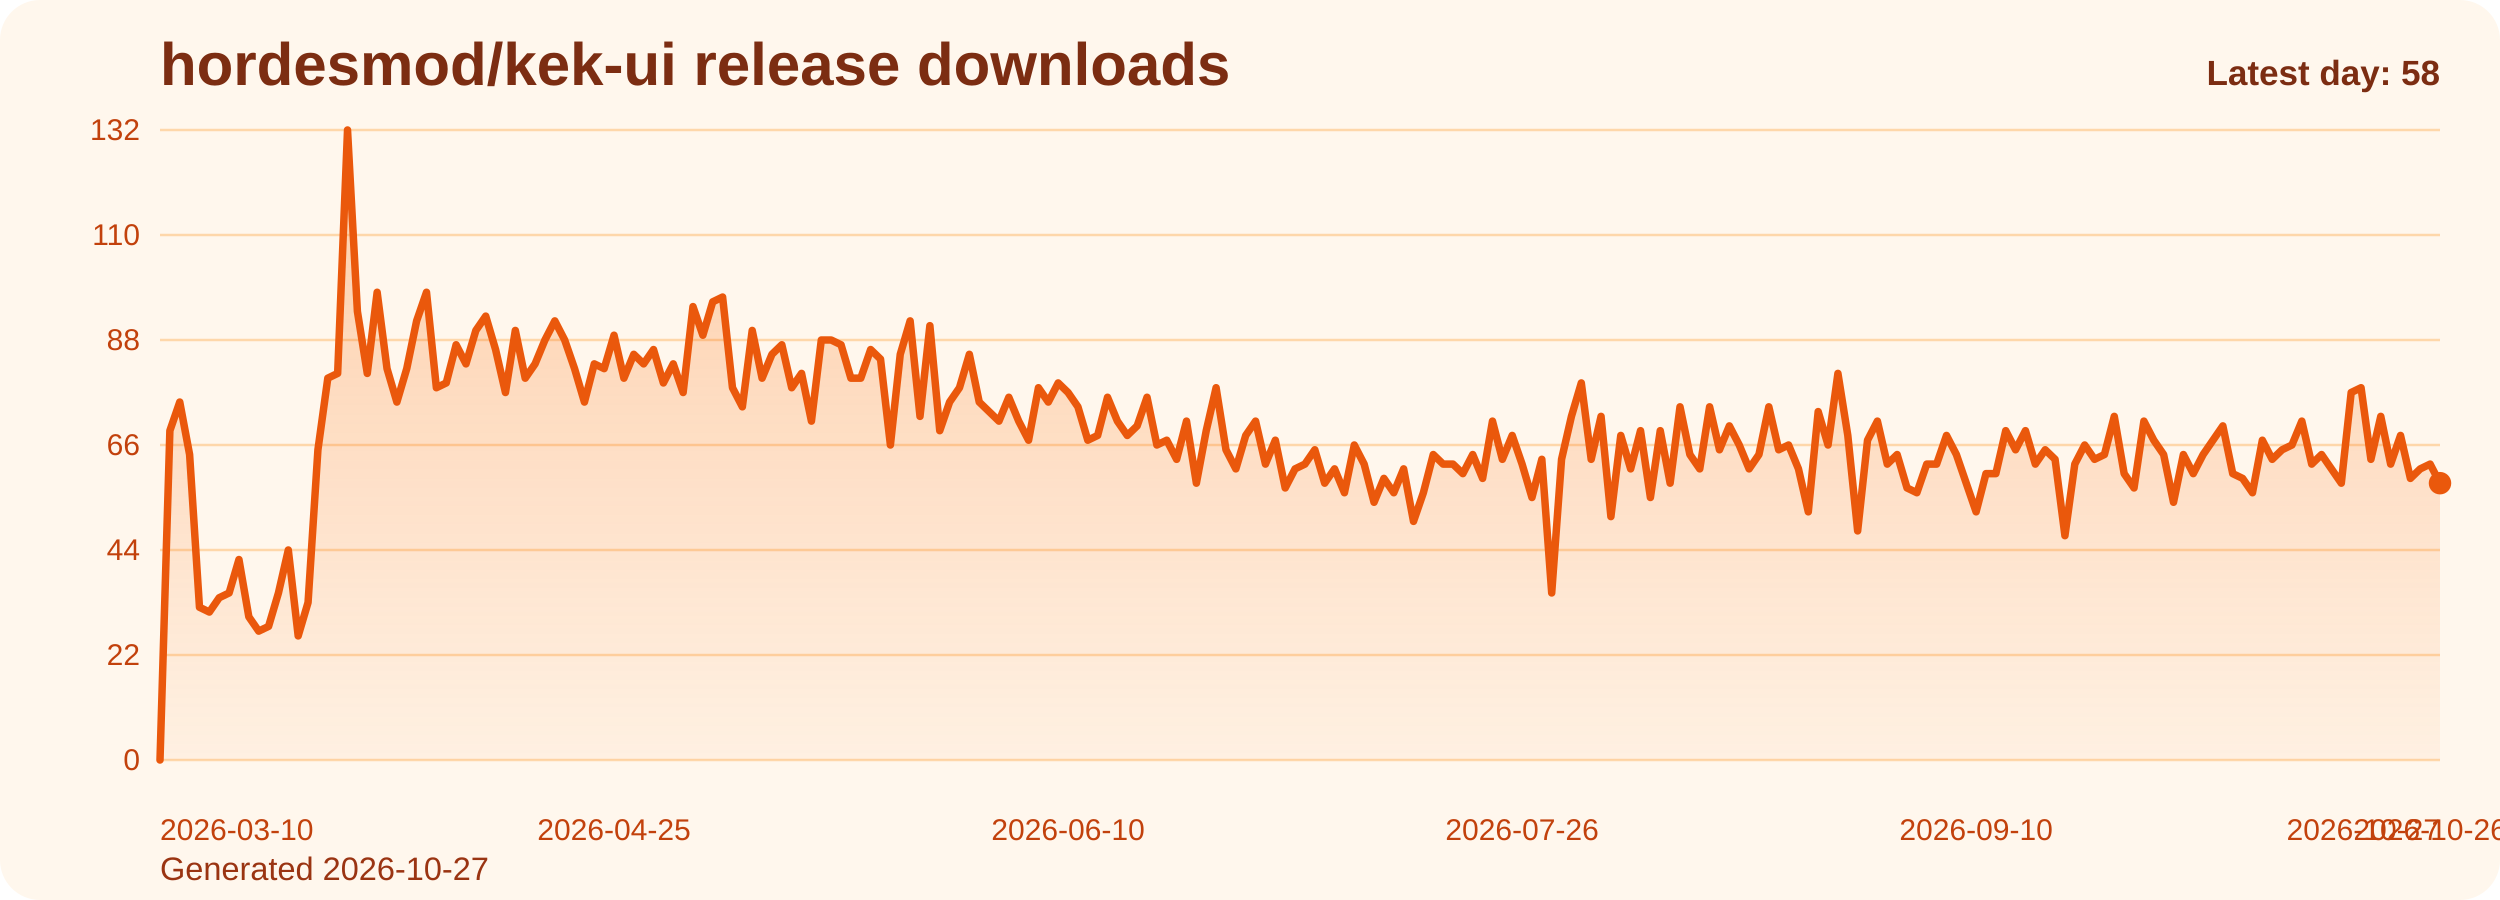
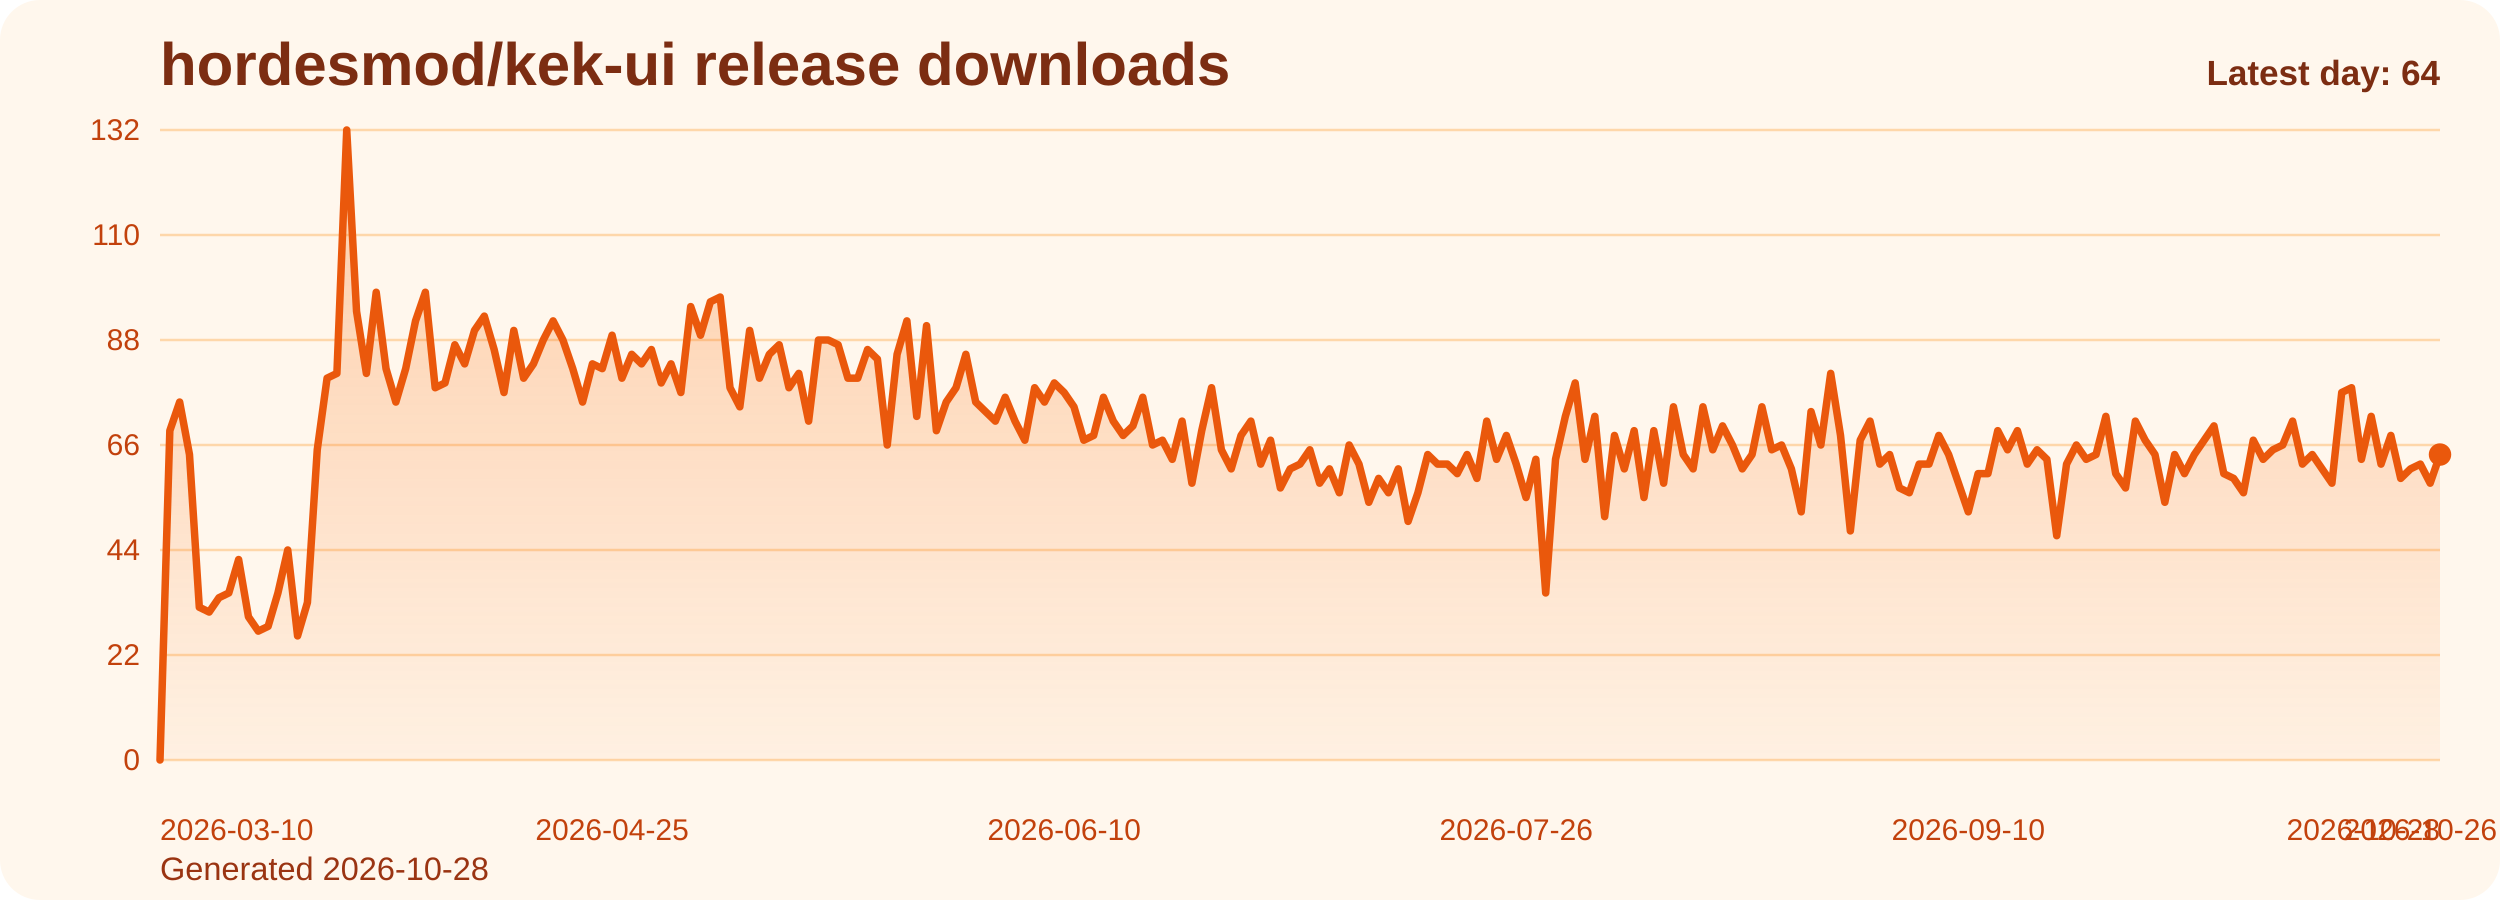
<svg xmlns="http://www.w3.org/2000/svg" viewBox="0 0 1000 360" role="img" aria-label="hordesmod/kek-ui release downloads chart">
  <defs>
    <linearGradient id="fill-daily-orange" x1="0" y1="0" x2="0" y2="1">
      <stop offset="0%" stop-color="#f97316" stop-opacity="0.32" />
      <stop offset="100%" stop-color="#f97316" stop-opacity="0.05" />
    </linearGradient>
    <style>
      .bg { fill: #fff7ed; }
      .title { font: 700 24px Arial, sans-serif; fill: #7c2d12; }
      .sub { font: 400 13px Arial, sans-serif; fill: #9a3412; }
      .grid { stroke: #fed7aa; stroke-width: 1; }
      .axis { font: 400 12px Arial, sans-serif; fill: #c2410c; }
      .line { fill: none; stroke: #ea580c; stroke-width: 3; stroke-linecap: round; stroke-linejoin: round; }
      .dot { fill: #ea580c; }
      .value { font: 600 11px Arial, sans-serif; fill: #9a3412; }
      .latest { font: 700 14px Arial, sans-serif; fill: #7c2d12; }
    </style>
  </defs>
  <rect class="bg" x="0" y="0" width="1000" height="360" rx="16" />
  <text class="title" x="64" y="34">hordesmod/kek-ui release downloads</text>
-   <text class="sub" x="64" y="352">Generated 2026-10-27</text>
+   <text class="sub" x="64" y="352">Generated 2026-10-28</text>
  <line x1="64" y1="52.00" x2="976" y2="52.00" class="grid" />
  <text x="56" y="56.00" text-anchor="end" class="axis">132</text>
  <line x1="64" y1="94.00" x2="976" y2="94.00" class="grid" />
  <text x="56" y="98.00" text-anchor="end" class="axis">110</text>
  <line x1="64" y1="136.00" x2="976" y2="136.00" class="grid" />
  <text x="56" y="140.00" text-anchor="end" class="axis">88</text>
  <line x1="64" y1="178.00" x2="976" y2="178.00" class="grid" />
  <text x="56" y="182.00" text-anchor="end" class="axis">66</text>
  <line x1="64" y1="220.00" x2="976" y2="220.00" class="grid" />
  <text x="56" y="224.00" text-anchor="end" class="axis">44</text>
  <line x1="64" y1="262.00" x2="976" y2="262.00" class="grid" />
  <text x="56" y="266.00" text-anchor="end" class="axis">22</text>
  <line x1="64" y1="304.00" x2="976" y2="304.00" class="grid" />
  <text x="56" y="308.00" text-anchor="end" class="axis">0</text>
-   <path d="M 64.00 304 L 64.00 304.00 L 67.95 172.27 L 71.90 160.82 L 75.84 181.82 L 79.79 242.91 L 83.74 244.82 L 87.69 239.09 L 91.64 237.18 L 95.58 223.82 L 99.53 246.73 L 103.48 252.45 L 107.43 250.55 L 111.38 237.18 L 115.32 220.00 L 119.27 254.36 L 123.22 241.00 L 127.17 179.91 L 131.12 151.27 L 135.06 149.36 L 139.01 52.00 L 142.96 124.55 L 146.91 149.36 L 150.86 116.91 L 154.81 147.45 L 158.75 160.82 L 162.70 147.45 L 166.65 128.36 L 170.60 116.91 L 174.55 155.09 L 178.49 153.18 L 182.44 137.91 L 186.39 145.55 L 190.34 132.18 L 194.29 126.45 L 198.23 139.82 L 202.18 157.00 L 206.13 132.18 L 210.08 151.27 L 214.03 145.55 L 217.97 136.00 L 221.92 128.36 L 225.87 136.00 L 229.82 147.45 L 233.77 160.82 L 237.71 145.55 L 241.66 147.45 L 245.61 134.09 L 249.56 151.27 L 253.51 141.73 L 257.45 145.55 L 261.40 139.82 L 265.35 153.18 L 269.30 145.55 L 273.25 157.00 L 277.19 122.64 L 281.14 134.09 L 285.09 120.73 L 289.04 118.82 L 292.99 155.09 L 296.94 162.73 L 300.88 132.18 L 304.83 151.27 L 308.78 141.73 L 312.73 137.91 L 316.68 155.09 L 320.62 149.36 L 324.57 168.45 L 328.52 136.00 L 332.47 136.00 L 336.42 137.91 L 340.36 151.27 L 344.31 151.27 L 348.26 139.82 L 352.21 143.64 L 356.16 178.00 L 360.10 141.73 L 364.05 128.36 L 368.00 166.55 L 371.95 130.27 L 375.90 172.27 L 379.84 160.82 L 383.79 155.09 L 387.74 141.73 L 391.69 160.82 L 395.64 164.64 L 399.58 168.45 L 403.53 158.91 L 407.48 168.45 L 411.43 176.09 L 415.38 155.09 L 419.32 160.82 L 423.27 153.18 L 427.22 157.00 L 431.17 162.73 L 435.12 176.09 L 439.06 174.18 L 443.01 158.91 L 446.96 168.45 L 450.91 174.18 L 454.86 170.36 L 458.81 158.91 L 462.75 178.00 L 466.70 176.09 L 470.65 183.73 L 474.60 168.45 L 478.55 193.27 L 482.49 172.27 L 486.44 155.09 L 490.39 179.91 L 494.34 187.55 L 498.29 174.18 L 502.23 168.45 L 506.18 185.64 L 510.13 176.09 L 514.08 195.18 L 518.03 187.55 L 521.97 185.64 L 525.92 179.91 L 529.87 193.27 L 533.82 187.55 L 537.77 197.09 L 541.71 178.00 L 545.66 185.64 L 549.61 200.91 L 553.56 191.36 L 557.51 197.09 L 561.45 187.55 L 565.40 208.55 L 569.35 197.09 L 573.30 181.82 L 577.25 185.64 L 581.19 185.64 L 585.14 189.45 L 589.09 181.82 L 593.04 191.36 L 596.99 168.45 L 600.94 183.73 L 604.88 174.18 L 608.83 185.64 L 612.78 199.00 L 616.73 183.73 L 620.68 237.18 L 624.62 183.73 L 628.57 166.55 L 632.52 153.18 L 636.47 183.73 L 640.42 166.55 L 644.36 206.64 L 648.31 174.18 L 652.26 187.55 L 656.21 172.27 L 660.16 199.00 L 664.10 172.27 L 668.05 193.27 L 672.00 162.73 L 675.95 181.82 L 679.90 187.55 L 683.84 162.73 L 687.79 179.91 L 691.74 170.36 L 695.69 178.00 L 699.64 187.55 L 703.58 181.82 L 707.53 162.73 L 711.48 179.91 L 715.43 178.00 L 719.38 187.55 L 723.32 204.73 L 727.27 164.64 L 731.22 178.00 L 735.17 149.36 L 739.12 174.18 L 743.06 212.36 L 747.01 176.09 L 750.96 168.45 L 754.91 185.64 L 758.86 181.82 L 762.81 195.18 L 766.75 197.09 L 770.70 185.64 L 774.65 185.64 L 778.60 174.18 L 782.55 181.82 L 786.49 193.27 L 790.44 204.73 L 794.39 189.45 L 798.34 189.45 L 802.29 172.27 L 806.23 179.91 L 810.18 172.27 L 814.13 185.64 L 818.08 179.91 L 822.03 183.73 L 825.97 214.27 L 829.92 185.64 L 833.87 178.00 L 837.82 183.73 L 841.77 181.82 L 845.71 166.55 L 849.66 189.45 L 853.61 195.18 L 857.56 168.45 L 861.51 176.09 L 865.45 181.82 L 869.40 200.91 L 873.35 181.82 L 877.30 189.45 L 881.25 181.82 L 885.19 176.09 L 889.14 170.36 L 893.09 189.45 L 897.04 191.36 L 900.99 197.09 L 904.94 176.09 L 908.88 183.73 L 912.83 179.91 L 916.78 178.00 L 920.73 168.45 L 924.68 185.64 L 928.62 181.82 L 932.57 187.55 L 936.52 193.27 L 940.47 157.00 L 944.42 155.09 L 948.36 183.73 L 952.31 166.55 L 956.26 185.64 L 960.21 174.18 L 964.16 191.36 L 968.10 187.55 L 972.05 185.64 L 976.00 193.27 L 976.00 304 Z" fill="url(#fill-daily-orange)" />
-   <polyline class="line" points="64.00,304.00 67.95,172.27 71.90,160.82 75.84,181.82 79.79,242.91 83.74,244.82 87.69,239.09 91.64,237.18 95.58,223.82 99.53,246.73 103.48,252.45 107.43,250.55 111.38,237.18 115.32,220.00 119.27,254.36 123.22,241.00 127.17,179.91 131.12,151.27 135.06,149.36 139.01,52.00 142.96,124.55 146.91,149.36 150.86,116.91 154.81,147.45 158.75,160.82 162.70,147.45 166.65,128.36 170.60,116.91 174.55,155.09 178.49,153.18 182.44,137.91 186.39,145.55 190.34,132.18 194.29,126.45 198.23,139.82 202.18,157.00 206.13,132.18 210.08,151.27 214.03,145.55 217.97,136.00 221.92,128.36 225.87,136.00 229.82,147.45 233.77,160.82 237.71,145.55 241.66,147.45 245.61,134.09 249.56,151.27 253.51,141.73 257.45,145.55 261.40,139.82 265.35,153.18 269.30,145.55 273.25,157.00 277.19,122.64 281.14,134.09 285.09,120.73 289.04,118.82 292.99,155.09 296.94,162.73 300.88,132.18 304.83,151.27 308.78,141.73 312.73,137.91 316.68,155.09 320.62,149.36 324.57,168.45 328.52,136.00 332.47,136.00 336.42,137.91 340.36,151.27 344.31,151.27 348.26,139.82 352.21,143.64 356.16,178.00 360.10,141.73 364.05,128.36 368.00,166.55 371.95,130.27 375.90,172.27 379.84,160.82 383.79,155.09 387.74,141.73 391.69,160.82 395.64,164.64 399.58,168.45 403.53,158.91 407.48,168.45 411.43,176.09 415.38,155.09 419.32,160.82 423.27,153.18 427.22,157.00 431.17,162.73 435.12,176.09 439.06,174.18 443.01,158.91 446.96,168.45 450.91,174.18 454.86,170.36 458.81,158.91 462.75,178.00 466.70,176.09 470.65,183.73 474.60,168.45 478.55,193.27 482.49,172.27 486.44,155.09 490.39,179.91 494.34,187.55 498.29,174.18 502.23,168.45 506.18,185.64 510.13,176.09 514.08,195.18 518.03,187.55 521.97,185.64 525.92,179.91 529.87,193.27 533.82,187.55 537.77,197.09 541.71,178.00 545.66,185.64 549.61,200.91 553.56,191.36 557.51,197.09 561.45,187.55 565.40,208.55 569.35,197.09 573.30,181.82 577.25,185.64 581.19,185.64 585.14,189.45 589.09,181.82 593.04,191.36 596.99,168.45 600.94,183.73 604.88,174.18 608.83,185.64 612.78,199.00 616.73,183.73 620.68,237.18 624.62,183.73 628.57,166.55 632.52,153.18 636.47,183.73 640.42,166.55 644.36,206.64 648.31,174.18 652.26,187.55 656.21,172.27 660.16,199.00 664.10,172.27 668.05,193.27 672.00,162.73 675.95,181.82 679.90,187.55 683.84,162.73 687.79,179.91 691.74,170.36 695.69,178.00 699.64,187.55 703.58,181.82 707.53,162.73 711.48,179.91 715.43,178.00 719.38,187.55 723.32,204.73 727.27,164.64 731.22,178.00 735.17,149.36 739.12,174.18 743.06,212.36 747.01,176.09 750.96,168.45 754.91,185.64 758.86,181.82 762.81,195.18 766.75,197.09 770.70,185.64 774.65,185.64 778.60,174.18 782.55,181.82 786.49,193.27 790.44,204.73 794.39,189.45 798.34,189.45 802.29,172.27 806.23,179.91 810.18,172.27 814.13,185.64 818.08,179.91 822.03,183.73 825.97,214.27 829.92,185.64 833.87,178.00 837.82,183.73 841.77,181.82 845.71,166.55 849.66,189.45 853.61,195.18 857.56,168.45 861.51,176.09 865.45,181.82 869.40,200.91 873.35,181.82 877.30,189.45 881.25,181.82 885.19,176.09 889.14,170.36 893.09,189.45 897.04,191.36 900.99,197.09 904.94,176.09 908.88,183.73 912.83,179.91 916.78,178.00 920.73,168.45 924.68,185.64 928.62,181.82 932.57,187.55 936.52,193.27 940.47,157.00 944.42,155.09 948.36,183.73 952.31,166.55 956.26,185.64 960.21,174.18 964.16,191.36 968.10,187.55 972.05,185.64 976.00,193.27" />
-   <circle class="dot" cx="976.00" cy="193.27" r="4.5" />
+   <path d="M 64.00 304 L 64.00 304.00 L 67.93 172.27 L 71.86 160.82 L 75.79 181.82 L 79.72 242.91 L 83.66 244.82 L 87.59 239.09 L 91.52 237.18 L 95.45 223.82 L 99.38 246.73 L 103.31 252.45 L 107.24 250.55 L 111.17 237.18 L 115.10 220.00 L 119.03 254.36 L 122.97 241.00 L 126.90 179.91 L 130.83 151.27 L 134.76 149.36 L 138.69 52.00 L 142.62 124.55 L 146.55 149.36 L 150.48 116.91 L 154.41 147.45 L 158.34 160.82 L 162.28 147.45 L 166.21 128.36 L 170.14 116.91 L 174.07 155.09 L 178.00 153.18 L 181.93 137.91 L 185.86 145.55 L 189.79 132.18 L 193.72 126.45 L 197.66 139.82 L 201.59 157.00 L 205.52 132.18 L 209.45 151.27 L 213.38 145.55 L 217.31 136.00 L 221.24 128.36 L 225.17 136.00 L 229.10 147.45 L 233.03 160.82 L 236.97 145.55 L 240.90 147.45 L 244.83 134.09 L 248.76 151.27 L 252.69 141.73 L 256.62 145.55 L 260.55 139.82 L 264.48 153.18 L 268.41 145.55 L 272.34 157.00 L 276.28 122.64 L 280.21 134.09 L 284.14 120.73 L 288.07 118.82 L 292.00 155.09 L 295.93 162.73 L 299.86 132.18 L 303.79 151.27 L 307.72 141.73 L 311.66 137.91 L 315.59 155.09 L 319.52 149.36 L 323.45 168.45 L 327.38 136.00 L 331.31 136.00 L 335.24 137.91 L 339.17 151.27 L 343.10 151.27 L 347.03 139.82 L 350.97 143.64 L 354.90 178.00 L 358.83 141.73 L 362.76 128.36 L 366.69 166.55 L 370.62 130.27 L 374.55 172.27 L 378.48 160.82 L 382.41 155.09 L 386.34 141.73 L 390.28 160.82 L 394.21 164.64 L 398.14 168.45 L 402.07 158.91 L 406.00 168.45 L 409.93 176.09 L 413.86 155.09 L 417.79 160.82 L 421.72 153.18 L 425.66 157.00 L 429.59 162.73 L 433.52 176.09 L 437.45 174.18 L 441.38 158.91 L 445.31 168.45 L 449.24 174.18 L 453.17 170.36 L 457.10 158.91 L 461.03 178.00 L 464.97 176.09 L 468.90 183.73 L 472.83 168.45 L 476.76 193.27 L 480.69 172.27 L 484.62 155.09 L 488.55 179.91 L 492.48 187.55 L 496.41 174.18 L 500.34 168.45 L 504.28 185.64 L 508.21 176.09 L 512.14 195.18 L 516.07 187.55 L 520.00 185.64 L 523.93 179.91 L 527.86 193.27 L 531.79 187.55 L 535.72 197.09 L 539.66 178.00 L 543.59 185.64 L 547.52 200.91 L 551.45 191.36 L 555.38 197.09 L 559.31 187.55 L 563.24 208.55 L 567.17 197.09 L 571.10 181.82 L 575.03 185.64 L 578.97 185.64 L 582.90 189.45 L 586.83 181.82 L 590.76 191.36 L 594.69 168.45 L 598.62 183.73 L 602.55 174.18 L 606.48 185.64 L 610.41 199.00 L 614.34 183.73 L 618.28 237.18 L 622.21 183.73 L 626.14 166.55 L 630.07 153.18 L 634.00 183.73 L 637.93 166.55 L 641.86 206.64 L 645.79 174.18 L 649.72 187.55 L 653.66 172.27 L 657.59 199.00 L 661.52 172.27 L 665.45 193.27 L 669.38 162.73 L 673.31 181.82 L 677.24 187.55 L 681.17 162.73 L 685.10 179.91 L 689.03 170.36 L 692.97 178.00 L 696.90 187.55 L 700.83 181.82 L 704.76 162.73 L 708.69 179.91 L 712.62 178.00 L 716.55 187.55 L 720.48 204.73 L 724.41 164.64 L 728.34 178.00 L 732.28 149.36 L 736.21 174.18 L 740.14 212.36 L 744.07 176.09 L 748.00 168.45 L 751.93 185.64 L 755.86 181.82 L 759.79 195.18 L 763.72 197.09 L 767.66 185.64 L 771.59 185.64 L 775.52 174.18 L 779.45 181.82 L 783.38 193.27 L 787.31 204.73 L 791.24 189.45 L 795.17 189.45 L 799.10 172.27 L 803.03 179.91 L 806.97 172.27 L 810.90 185.64 L 814.83 179.91 L 818.76 183.73 L 822.69 214.27 L 826.62 185.64 L 830.55 178.00 L 834.48 183.73 L 838.41 181.82 L 842.34 166.55 L 846.28 189.45 L 850.21 195.18 L 854.14 168.45 L 858.07 176.09 L 862.00 181.82 L 865.93 200.91 L 869.86 181.82 L 873.79 189.45 L 877.72 181.82 L 881.66 176.09 L 885.59 170.36 L 889.52 189.45 L 893.45 191.36 L 897.38 197.09 L 901.31 176.09 L 905.24 183.73 L 909.17 179.91 L 913.10 178.00 L 917.03 168.45 L 920.97 185.64 L 924.90 181.82 L 928.83 187.55 L 932.76 193.27 L 936.69 157.00 L 940.62 155.09 L 944.55 183.73 L 948.48 166.55 L 952.41 185.64 L 956.34 174.18 L 960.28 191.36 L 964.21 187.55 L 968.14 185.64 L 972.07 193.27 L 976.00 181.82 L 976.00 304 Z" fill="url(#fill-daily-orange)" />
+   <polyline class="line" points="64.00,304.00 67.93,172.27 71.86,160.82 75.79,181.82 79.72,242.91 83.66,244.82 87.59,239.09 91.52,237.18 95.45,223.82 99.38,246.73 103.31,252.45 107.24,250.55 111.17,237.18 115.10,220.00 119.03,254.36 122.97,241.00 126.90,179.91 130.83,151.27 134.76,149.36 138.69,52.00 142.62,124.55 146.55,149.36 150.48,116.91 154.41,147.45 158.34,160.82 162.28,147.45 166.21,128.36 170.14,116.91 174.07,155.09 178.00,153.18 181.93,137.91 185.86,145.55 189.79,132.18 193.72,126.45 197.66,139.82 201.59,157.00 205.52,132.18 209.45,151.27 213.38,145.55 217.31,136.00 221.24,128.36 225.17,136.00 229.10,147.45 233.03,160.82 236.97,145.55 240.90,147.45 244.83,134.09 248.76,151.27 252.69,141.73 256.62,145.55 260.55,139.82 264.48,153.18 268.41,145.55 272.34,157.00 276.28,122.64 280.21,134.09 284.14,120.73 288.07,118.82 292.00,155.09 295.93,162.73 299.86,132.18 303.79,151.27 307.72,141.73 311.66,137.91 315.59,155.09 319.52,149.36 323.45,168.45 327.38,136.00 331.31,136.00 335.24,137.91 339.17,151.27 343.10,151.27 347.03,139.82 350.97,143.64 354.90,178.00 358.83,141.73 362.76,128.36 366.69,166.55 370.62,130.27 374.55,172.27 378.48,160.82 382.41,155.09 386.34,141.73 390.28,160.82 394.21,164.64 398.14,168.45 402.07,158.91 406.00,168.45 409.93,176.09 413.86,155.09 417.79,160.82 421.72,153.18 425.66,157.00 429.59,162.73 433.52,176.09 437.45,174.18 441.38,158.91 445.31,168.45 449.24,174.18 453.17,170.36 457.10,158.91 461.03,178.00 464.97,176.09 468.90,183.73 472.83,168.45 476.76,193.27 480.69,172.27 484.62,155.09 488.55,179.91 492.48,187.55 496.41,174.18 500.34,168.45 504.28,185.64 508.21,176.09 512.14,195.18 516.07,187.55 520.00,185.64 523.93,179.91 527.86,193.27 531.79,187.55 535.72,197.09 539.66,178.00 543.59,185.64 547.52,200.91 551.45,191.36 555.38,197.09 559.31,187.55 563.24,208.55 567.17,197.09 571.10,181.82 575.03,185.64 578.97,185.64 582.90,189.45 586.83,181.82 590.76,191.36 594.69,168.45 598.62,183.73 602.55,174.18 606.48,185.64 610.41,199.00 614.34,183.73 618.28,237.18 622.21,183.73 626.14,166.55 630.07,153.18 634.00,183.73 637.93,166.55 641.86,206.64 645.79,174.18 649.72,187.55 653.66,172.27 657.59,199.00 661.52,172.27 665.45,193.27 669.38,162.73 673.31,181.82 677.24,187.55 681.17,162.73 685.10,179.91 689.03,170.36 692.97,178.00 696.90,187.55 700.83,181.82 704.76,162.73 708.69,179.91 712.62,178.00 716.55,187.55 720.48,204.73 724.41,164.64 728.34,178.00 732.28,149.36 736.21,174.18 740.14,212.36 744.07,176.09 748.00,168.45 751.93,185.64 755.86,181.82 759.79,195.18 763.72,197.09 767.66,185.64 771.59,185.64 775.52,174.18 779.45,181.82 783.38,193.27 787.31,204.73 791.24,189.45 795.17,189.45 799.10,172.27 803.03,179.91 806.97,172.27 810.90,185.64 814.83,179.91 818.76,183.73 822.69,214.27 826.62,185.64 830.55,178.00 834.48,183.73 838.41,181.82 842.34,166.55 846.28,189.45 850.21,195.18 854.14,168.45 858.07,176.09 862.00,181.82 865.93,200.91 869.86,181.82 873.79,189.45 877.72,181.82 881.66,176.09 885.59,170.36 889.52,189.45 893.45,191.36 897.38,197.09 901.31,176.09 905.24,183.73 909.17,179.91 913.10,178.00 917.03,168.45 920.97,185.64 924.90,181.82 928.83,187.55 932.76,193.27 936.69,157.00 940.62,155.09 944.55,183.73 948.48,166.55 952.41,185.64 956.34,174.18 960.28,191.36 964.21,187.55 968.14,185.64 972.07,193.27 976.00,181.82" />
+   <circle class="dot" cx="976.00" cy="181.82" r="4.5" />
  <text class="axis" x="64.00" y="336" text-anchor="start">2026-03-10</text>
-   <text class="axis" x="245.61" y="336" text-anchor="middle">2026-04-25</text>
-   <text class="axis" x="427.22" y="336" text-anchor="middle">2026-06-10</text>
-   <text class="axis" x="608.83" y="336" text-anchor="middle">2026-07-26</text>
-   <text class="axis" x="790.44" y="336" text-anchor="middle">2026-09-10</text>
-   <text class="axis" x="972.05" y="336" text-anchor="middle">2026-10-26</text>
-   <text class="axis" x="976.00" y="336" text-anchor="end">2026-10-27</text>
-   <text class="latest" x="976" y="34" text-anchor="end">Latest day: 58</text>
+   <text class="axis" x="244.83" y="336" text-anchor="middle">2026-04-25</text>
+   <text class="axis" x="425.66" y="336" text-anchor="middle">2026-06-10</text>
+   <text class="axis" x="606.48" y="336" text-anchor="middle">2026-07-26</text>
+   <text class="axis" x="787.31" y="336" text-anchor="middle">2026-09-10</text>
+   <text class="axis" x="968.14" y="336" text-anchor="middle">2026-10-26</text>
+   <text class="axis" x="976.00" y="336" text-anchor="end">2026-10-28</text>
+   <text class="latest" x="976" y="34" text-anchor="end">Latest day: 64</text>
</svg>
